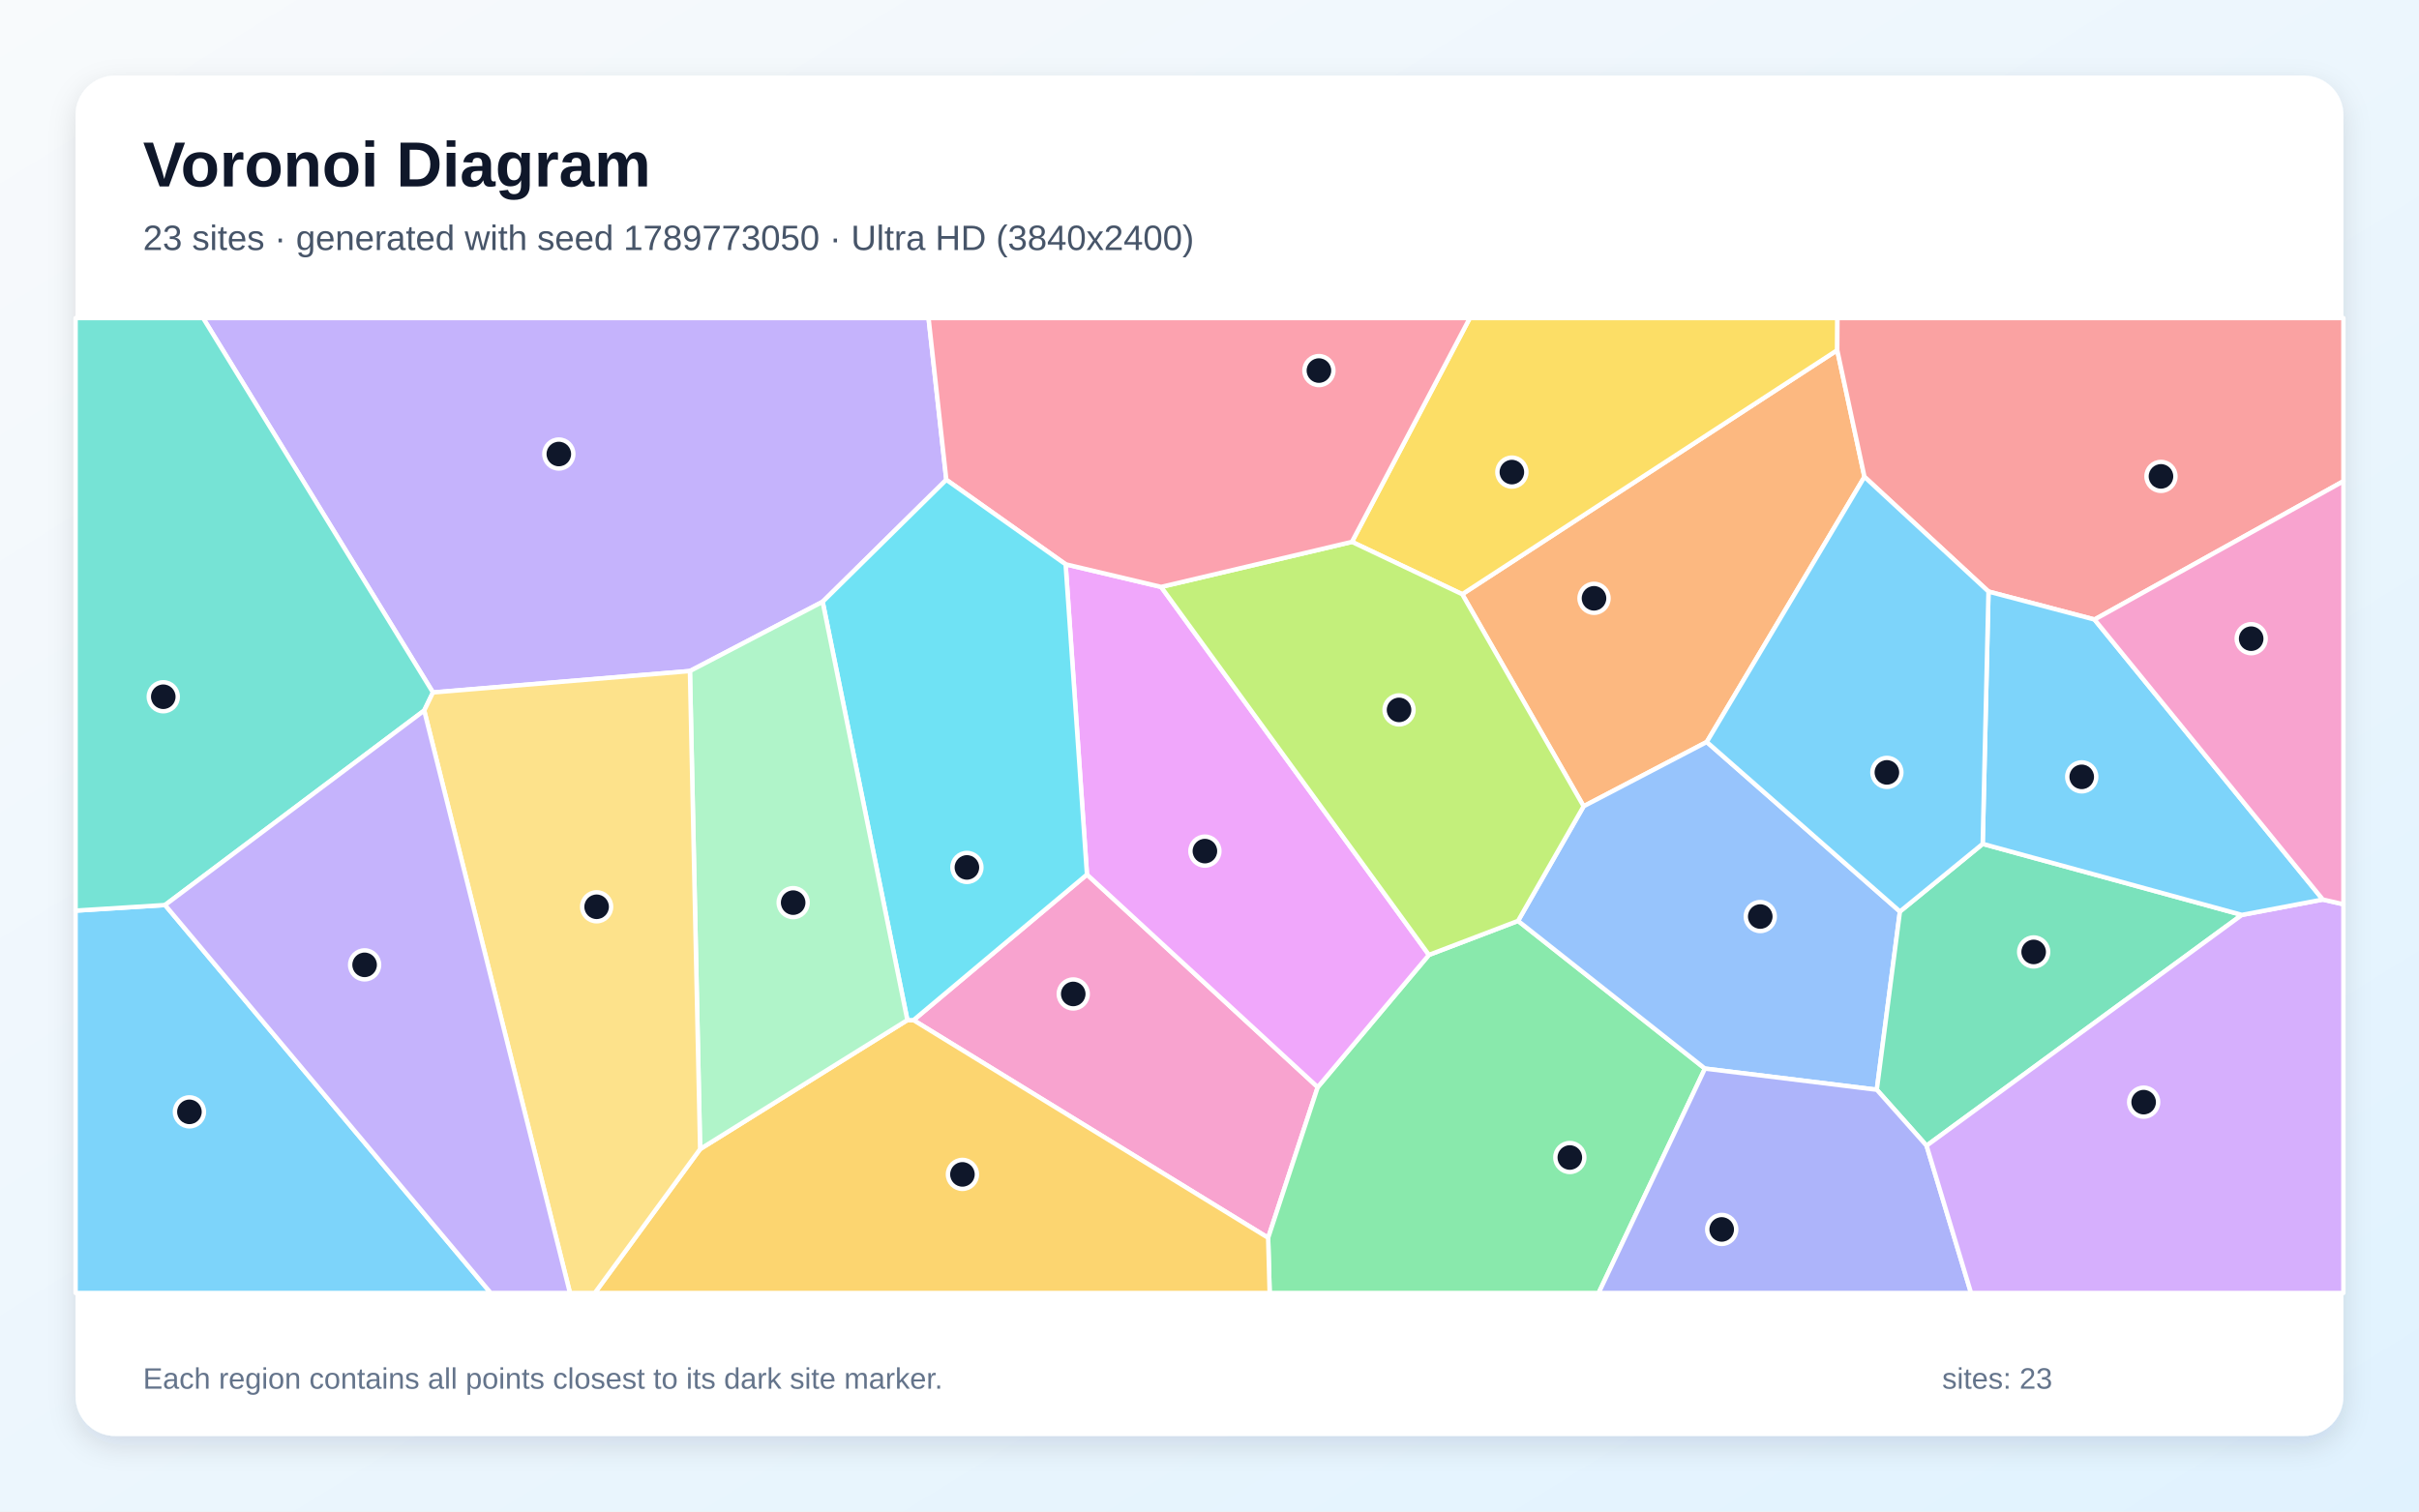
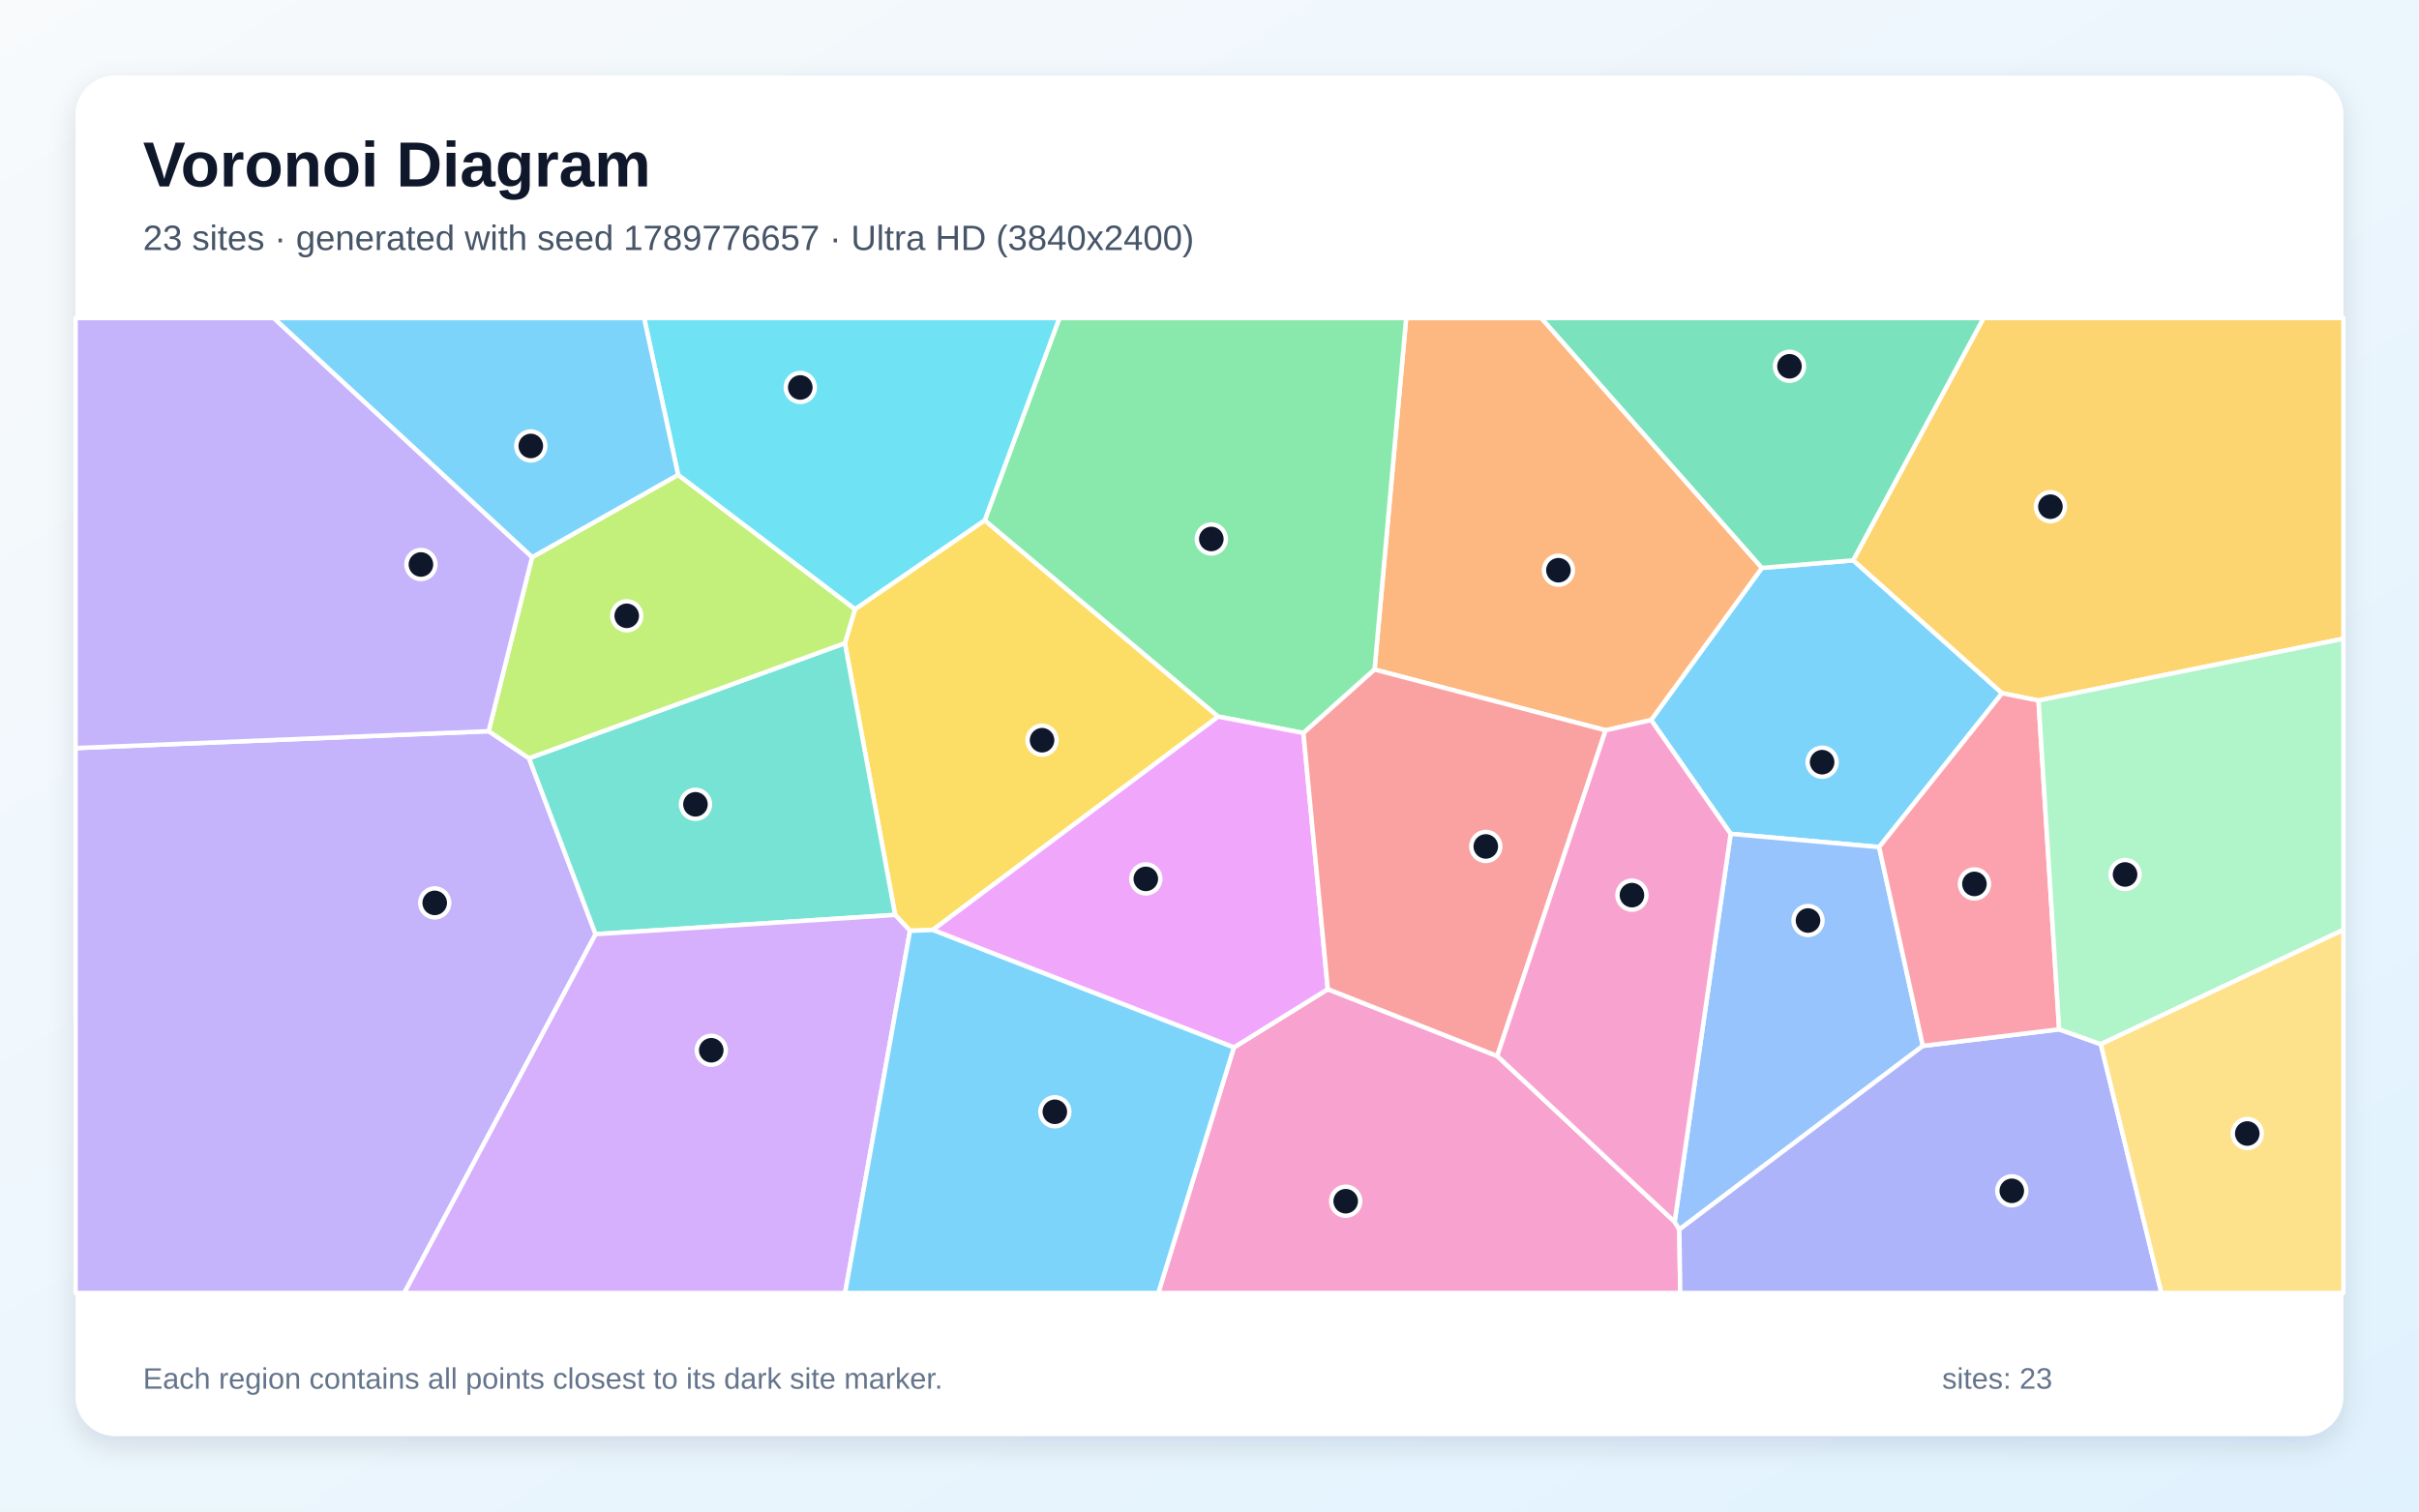
<svg xmlns="http://www.w3.org/2000/svg" width="3840" height="2400" viewBox="0 0 3840 2400" role="img" aria-labelledby="title description">
  <defs>
    <linearGradient id="background" x1="0" y1="0" x2="1" y2="1">
      <stop stop-color="#F8FAFC" />
      <stop offset="1" stop-color="#E0F2FE" />
    </linearGradient>
    <filter id="shadow" x="-5%" y="-5%" width="110%" height="110%">
      <feDropShadow dx="0" dy="15" stdDeviation="22" flood-color="#0F172A" flood-opacity=".12" />
    </filter>
  </defs>
  <rect width="3840" height="2400" fill="url(#background)" />
  <rect x="120" y="120" width="3600" height="2160" rx="63" fill="#FFFFFF" filter="url(#shadow)" />
  <g font-family="Arial, sans-serif">
    <text x="227" y="296" font-size="101" font-weight="700" fill="#0F172A">Voronoi Diagram</text>
-     <text x="227" y="397" font-size="56" fill="#475569">23 sites · generated with seed 1789773050 · Ultra HD (3840x2400)</text>
+     <text x="227" y="397" font-size="56" fill="#475569">23 sites · generated with seed 1789776657 · Ultra HD (3840x2400)</text>
  </g>
  <g stroke="#FFFFFF" stroke-width="7" stroke-linejoin="round">
-     <polygon points="120.0,1445.9 262.0,1437.0 779.0,2053.0 120.0,2053.0" fill="#38BDF8" fill-opacity="0.65" />
-     <polygon points="1502.2,761.8 1305.9,955.5 1095.2,1065.5 687.3,1099.5 322.4,505.0 1474.0,505.0" fill="#A78BFA" fill-opacity="0.65" />
-     <polygon points="1450.1,1619.8 1725.5,1388.6 2091.8,1726.2 2013.1,1965.4" fill="#F472B6" fill-opacity="0.65" />
-     <polygon points="2959.7,757.1 2709.4,1178.1 2513.9,1280.2 2321.2,943.5 2916.5,556.0" fill="#FB923C" fill-opacity="0.65" />
-     <polygon points="2916.5,556.0 2321.2,943.5 2146.1,860.4 2333.2,505.0 2916.8,505.0" fill="#FACC15" fill-opacity="0.65" />
-     <polygon points="2013.1,1965.4 2091.8,1726.2 2268.3,1516.2 2409.8,1462.2 2706.5,1696.7 2537.7,2053.0 2015.5,2053.0" fill="#4ADE80" fill-opacity="0.65" />
-     <polygon points="687.3,1099.5 673.4,1128.2 262.0,1437.0 120.0,1445.9 120.0,505.0 322.4,505.0" fill="#2DD4BF" fill-opacity="0.65" />
-     <polygon points="3016.0,1447.3 2979.3,1730.3 2706.5,1696.7 2409.8,1462.2 2513.9,1280.2 2709.4,1178.1" fill="#60A5FA" fill-opacity="0.65" />
-     <polygon points="1691.6,896.0 1843.2,931.9 2268.3,1516.2 2091.8,1726.2 1725.5,1388.6" fill="#E879F9" fill-opacity="0.65" />
-     <polygon points="3147.4,1339.9 3558.8,1452.7 3058.3,1819.1 2979.3,1730.3 3016.0,1447.3" fill="#34D399" fill-opacity="0.65" />
-     <polygon points="3324.9,983.7 3156.6,939.3 2959.7,757.1 2916.5,556.0 2916.8,505.0 3720.0,505.0 3720.0,764.1" fill="#F87171" fill-opacity="0.65" />
-     <polygon points="2706.5,1696.7 2979.3,1730.3 3058.3,1819.1 3128.9,2053.0 2537.7,2053.0" fill="#818CF8" fill-opacity="0.65" />
-     <polygon points="1111.4,1824.5 1440.4,1619.7 1450.1,1619.8 2013.1,1965.4 2015.5,2053.0 944.2,2053.0" fill="#FBBF24" fill-opacity="0.65" />
-     <polygon points="2409.8,1462.2 2268.3,1516.2 1843.2,931.9 2146.1,860.4 2321.2,943.5 2513.9,1280.2" fill="#A3E635" fill-opacity="0.65" />
-     <polygon points="3058.3,1819.1 3558.8,1452.7 3687.3,1428.3 3720.0,1435.8 3720.0,2053.0 3128.9,2053.0" fill="#C084FC" fill-opacity="0.65" />
-     <polygon points="2146.1,860.4 1843.2,931.9 1691.6,896.0 1502.2,761.8 1474.0,505.0 2333.2,505.0" fill="#FB7185" fill-opacity="0.65" />
-     <polygon points="1691.6,896.0 1725.5,1388.6 1450.1,1619.8 1440.4,1619.7 1305.9,955.5 1502.2,761.8" fill="#22D3EE" fill-opacity="0.65" />
-     <polygon points="1440.4,1619.7 1111.4,1824.5 1095.2,1065.5 1305.9,955.5" fill="#86EFAC" fill-opacity="0.65" />
-     <polygon points="673.4,1128.2 687.3,1099.5 1095.2,1065.5 1111.4,1824.5 944.2,2053.0 904.8,2053.0" fill="#FCD34D" fill-opacity="0.65" />
-     <polygon points="3687.3,1428.3 3558.8,1452.7 3147.4,1339.9 3156.6,939.3 3324.9,983.7" fill="#38BDF8" fill-opacity="0.65" />
-     <polygon points="3156.6,939.3 3147.4,1339.9 3016.0,1447.3 2709.4,1178.1 2959.7,757.1" fill="#38BDF8" fill-opacity="0.65" />
-     <polygon points="262.0,1437.0 673.4,1128.2 904.8,2053.0 779.0,2053.0" fill="#A78BFA" fill-opacity="0.65" />
-     <polygon points="3687.3,1428.3 3324.9,983.7 3720.0,764.1 3720.0,1435.8" fill="#F472B6" fill-opacity="0.65" />
+     <polygon points="3178.2,1100.7 2983.0,1345.0 2747.3,1324.0 2621.0,1143.3 2796.9,901.7 2942.0,889.7" fill="#38BDF8" fill-opacity="0.65" />
+     <polygon points="120.0,1187.8 775.7,1161.0 839.8,1203.9 945.5,1483.3 641.8,2053.0 120.0,2053.0" fill="#A78BFA" fill-opacity="0.65" />
+     <polygon points="1958.7,1663.1 2107.8,1570.6 2376.7,1676.7 2658.4,1940.0 2665.8,1952.2 2667.3,2053.0 1838.7,2053.0" fill="#F472B6" fill-opacity="0.65" />
+     <polygon points="2548.8,1159.6 2182.0,1063.1 2232.2,505.0 2446.8,505.0 2796.9,901.7 2621.0,1143.3" fill="#FB923C" fill-opacity="0.65" />
+     <polygon points="1480.8,1476.6 1444.6,1477.9 1421.0,1452.7 1341.2,1021.2 1357.3,967.2 1563.2,826.1 1933.9,1137.8" fill="#FACC15" fill-opacity="0.65" />
+     <polygon points="2182.0,1063.1 2069.1,1163.9 1933.9,1137.8 1563.2,826.1 1681.7,505.0 2232.2,505.0" fill="#4ADE80" fill-opacity="0.65" />
+     <polygon points="945.5,1483.3 839.8,1203.9 1341.2,1021.2 1421.0,1452.7" fill="#2DD4BF" fill-opacity="0.65" />
+     <polygon points="3052.4,1660.7 2665.8,1952.2 2658.4,1940.0 2747.3,1324.0 2983.0,1345.0" fill="#60A5FA" fill-opacity="0.65" />
+     <polygon points="1480.8,1476.6 1933.9,1137.8 2069.1,1163.9 2107.8,1570.6 1958.7,1663.1" fill="#E879F9" fill-opacity="0.65" />
+     <polygon points="2942.0,889.7 2796.9,901.7 2446.8,505.0 3149.0,505.0" fill="#34D399" fill-opacity="0.65" />
+     <polygon points="2376.7,1676.7 2107.8,1570.6 2069.1,1163.9 2182.0,1063.1 2548.8,1159.6" fill="#F87171" fill-opacity="0.65" />
+     <polygon points="2665.8,1952.2 3052.4,1660.7 3268.8,1634.4 3334.9,1658.0 3431.1,2053.0 2667.3,2053.0" fill="#818CF8" fill-opacity="0.65" />
+     <polygon points="3236.0,1112.3 3178.2,1100.7 2942.0,889.7 3149.0,505.0 3720.0,505.0 3720.0,1014.2" fill="#FBBF24" fill-opacity="0.65" />
+     <polygon points="844.6,884.8 1076.5,753.9 1357.3,967.2 1341.2,1021.2 839.8,1203.9 775.7,1161.0" fill="#A3E635" fill-opacity="0.65" />
+     <polygon points="945.5,1483.3 1421.0,1452.7 1444.6,1477.9 1341.5,2053.0 641.8,2053.0" fill="#C084FC" fill-opacity="0.65" />
+     <polygon points="3268.8,1634.4 3052.4,1660.7 2983.0,1345.0 3178.2,1100.7 3236.0,1112.3" fill="#FB7185" fill-opacity="0.65" />
+     <polygon points="1563.2,826.1 1357.3,967.2 1076.5,753.9 1022.5,505.0 1681.7,505.0" fill="#22D3EE" fill-opacity="0.65" />
+     <polygon points="3334.9,1658.0 3268.8,1634.4 3236.0,1112.3 3720.0,1014.2 3720.0,1476.4" fill="#86EFAC" fill-opacity="0.65" />
+     <polygon points="3334.9,1658.0 3720.0,1476.4 3720.0,2053.0 3431.1,2053.0" fill="#FCD34D" fill-opacity="0.65" />
+     <polygon points="1076.5,753.9 844.6,884.8 434.4,505.0 1022.5,505.0" fill="#38BDF8" fill-opacity="0.65" />
+     <polygon points="1444.6,1477.9 1480.8,1476.6 1958.7,1663.1 1838.7,2053.0 1341.5,2053.0" fill="#38BDF8" fill-opacity="0.65" />
+     <polygon points="844.6,884.8 775.7,1161.0 120.0,1187.8 120.0,505.0 434.4,505.0" fill="#A78BFA" fill-opacity="0.65" />
+     <polygon points="2658.4,1940.0 2376.7,1676.7 2548.8,1159.6 2621.0,1143.3 2747.3,1324.0" fill="#F472B6" fill-opacity="0.65" />
  </g>
  <g>
-     <circle cx="300.7" cy="1765.4" r="23" fill="#0F172A" stroke="#FFFFFF" stroke-width="7" />
-     <circle cx="887.1" cy="720.9" r="23" fill="#0F172A" stroke="#FFFFFF" stroke-width="7" />
-     <circle cx="1703.7" cy="1578.2" r="23" fill="#0F172A" stroke="#FFFFFF" stroke-width="7" />
-     <circle cx="2530.4" cy="950.0" r="23" fill="#0F172A" stroke="#FFFFFF" stroke-width="7" />
-     <circle cx="2400.0" cy="749.6" r="23" fill="#0F172A" stroke="#FFFFFF" stroke-width="7" />
-     <circle cx="2492.0" cy="1837.9" r="23" fill="#0F172A" stroke="#FFFFFF" stroke-width="7" />
-     <circle cx="259.2" cy="1106.3" r="23" fill="#0F172A" stroke="#FFFFFF" stroke-width="7" />
-     <circle cx="2794.3" cy="1455.3" r="23" fill="#0F172A" stroke="#FFFFFF" stroke-width="7" />
-     <circle cx="1912.7" cy="1351.4" r="23" fill="#0F172A" stroke="#FFFFFF" stroke-width="7" />
-     <circle cx="3228.3" cy="1511.5" r="23" fill="#0F172A" stroke="#FFFFFF" stroke-width="7" />
-     <circle cx="3430.4" cy="756.4" r="23" fill="#0F172A" stroke="#FFFFFF" stroke-width="7" />
-     <circle cx="2733.1" cy="1952.1" r="23" fill="#0F172A" stroke="#FFFFFF" stroke-width="7" />
-     <circle cx="1527.8" cy="1864.7" r="23" fill="#0F172A" stroke="#FFFFFF" stroke-width="7" />
-     <circle cx="2220.9" cy="1127.2" r="23" fill="#0F172A" stroke="#FFFFFF" stroke-width="7" />
-     <circle cx="3402.9" cy="1750.0" r="23" fill="#0F172A" stroke="#FFFFFF" stroke-width="7" />
-     <circle cx="2093.7" cy="588.4" r="23" fill="#0F172A" stroke="#FFFFFF" stroke-width="7" />
-     <circle cx="1534.9" cy="1377.3" r="23" fill="#0F172A" stroke="#FFFFFF" stroke-width="7" />
-     <circle cx="1259.1" cy="1433.2" r="23" fill="#0F172A" stroke="#FFFFFF" stroke-width="7" />
-     <circle cx="947.1" cy="1439.8" r="23" fill="#0F172A" stroke="#FFFFFF" stroke-width="7" />
-     <circle cx="3304.6" cy="1233.5" r="23" fill="#0F172A" stroke="#FFFFFF" stroke-width="7" />
-     <circle cx="2995.3" cy="1226.4" r="23" fill="#0F172A" stroke="#FFFFFF" stroke-width="7" />
-     <circle cx="578.8" cy="1532.0" r="23" fill="#0F172A" stroke="#FFFFFF" stroke-width="7" />
-     <circle cx="3573.6" cy="1014.1" r="23" fill="#0F172A" stroke="#FFFFFF" stroke-width="7" />
+     <circle cx="2892.5" cy="1210.2" r="23" fill="#0F172A" stroke="#FFFFFF" stroke-width="7" />
+     <circle cx="690.1" cy="1433.6" r="23" fill="#0F172A" stroke="#FFFFFF" stroke-width="7" />
+     <circle cx="2136.2" cy="1907.3" r="23" fill="#0F172A" stroke="#FFFFFF" stroke-width="7" />
+     <circle cx="2473.9" cy="905.4" r="23" fill="#0F172A" stroke="#FFFFFF" stroke-width="7" />
+     <circle cx="1654.2" cy="1175.3" r="23" fill="#0F172A" stroke="#FFFFFF" stroke-width="7" />
+     <circle cx="1922.9" cy="855.8" r="23" fill="#0F172A" stroke="#FFFFFF" stroke-width="7" />
+     <circle cx="1104.0" cy="1277.1" r="23" fill="#0F172A" stroke="#FFFFFF" stroke-width="7" />
+     <circle cx="2870.1" cy="1461.6" r="23" fill="#0F172A" stroke="#FFFFFF" stroke-width="7" />
+     <circle cx="1818.9" cy="1395.5" r="23" fill="#0F172A" stroke="#FFFFFF" stroke-width="7" />
+     <circle cx="2840.7" cy="581.6" r="23" fill="#0F172A" stroke="#FFFFFF" stroke-width="7" />
+     <circle cx="2358.6" cy="1344.0" r="23" fill="#0F172A" stroke="#FFFFFF" stroke-width="7" />
+     <circle cx="3193.6" cy="1890.8" r="23" fill="#0F172A" stroke="#FFFFFF" stroke-width="7" />
+     <circle cx="3254.9" cy="804.5" r="23" fill="#0F172A" stroke="#FFFFFF" stroke-width="7" />
+     <circle cx="994.9" cy="977.8" r="23" fill="#0F172A" stroke="#FFFFFF" stroke-width="7" />
+     <circle cx="1129.1" cy="1667.6" r="23" fill="#0F172A" stroke="#FFFFFF" stroke-width="7" />
+     <circle cx="3134.3" cy="1403.5" r="23" fill="#0F172A" stroke="#FFFFFF" stroke-width="7" />
+     <circle cx="1270.4" cy="615.2" r="23" fill="#0F172A" stroke="#FFFFFF" stroke-width="7" />
+     <circle cx="3373.4" cy="1388.5" r="23" fill="#0F172A" stroke="#FFFFFF" stroke-width="7" />
+     <circle cx="3567.4" cy="1799.8" r="23" fill="#0F172A" stroke="#FFFFFF" stroke-width="7" />
+     <circle cx="842.6" cy="708.1" r="23" fill="#0F172A" stroke="#FFFFFF" stroke-width="7" />
+     <circle cx="1674.5" cy="1765.3" r="23" fill="#0F172A" stroke="#FFFFFF" stroke-width="7" />
+     <circle cx="668.2" cy="896.3" r="23" fill="#0F172A" stroke="#FFFFFF" stroke-width="7" />
+     <circle cx="2590.6" cy="1421.3" r="23" fill="#0F172A" stroke="#FFFFFF" stroke-width="7" />
  </g>
  <g font-family="Arial, sans-serif" font-size="47" fill="#64748B">
    <text x="227" y="2205">Each region contains all points closest to its dark site marker.</text>
    <text x="3083" y="2205">sites: 23</text>
  </g>
</svg>
